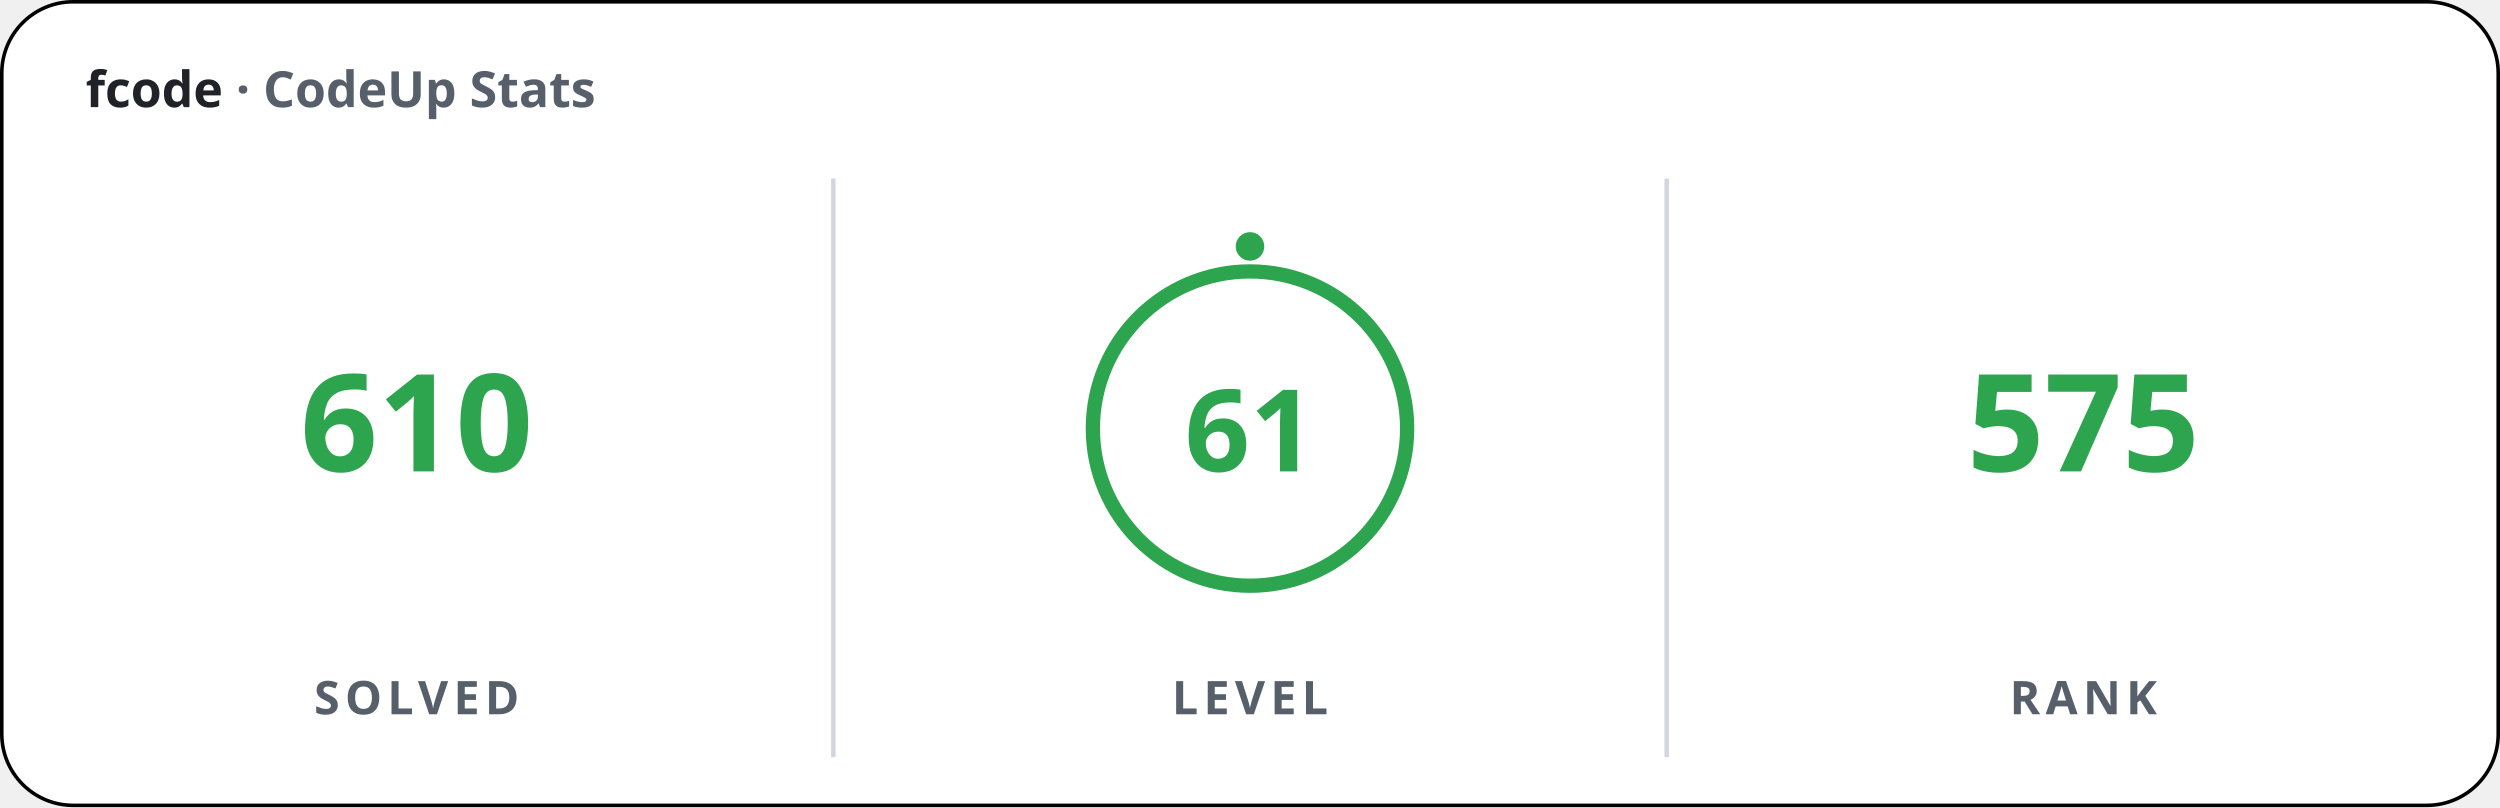
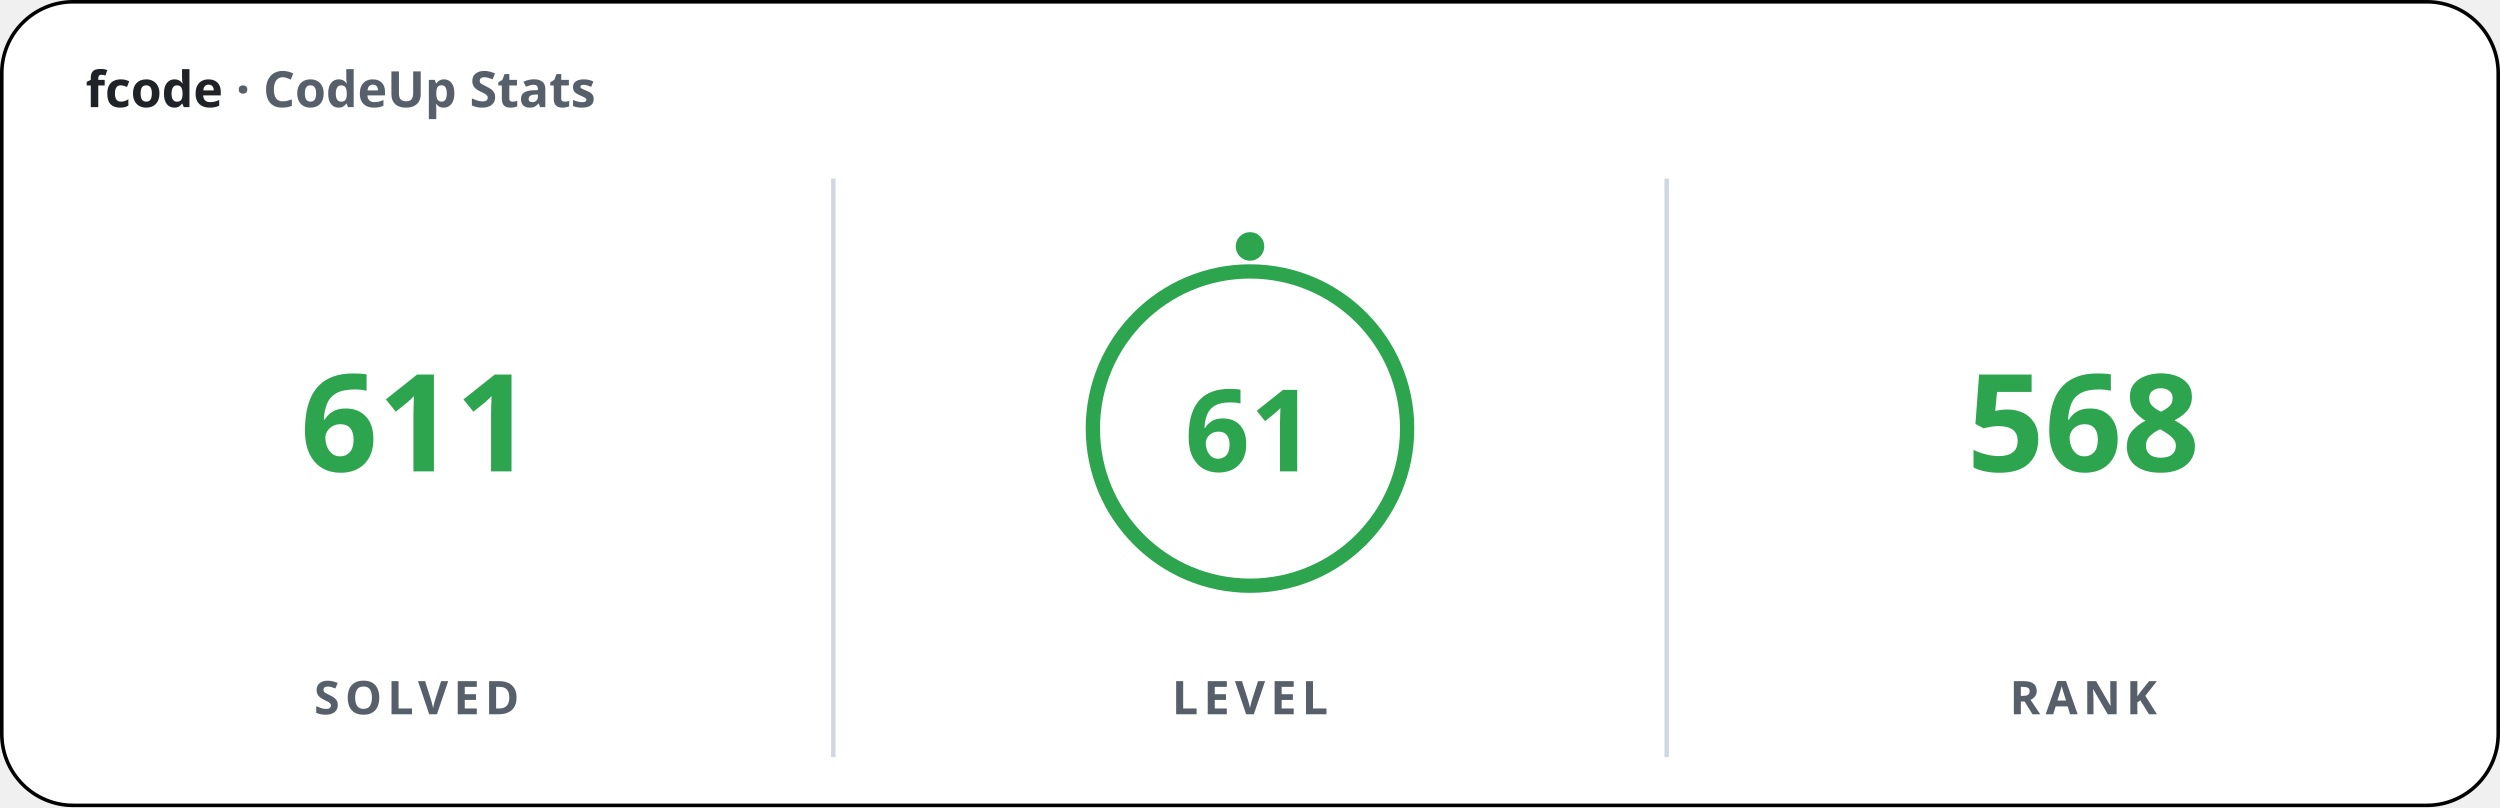
<svg xmlns="http://www.w3.org/2000/svg" width="700" height="226" viewBox="0 0 700 226" font-family="'Apple SD Gothic Neo','Segoe UI','Pretendard',sans-serif">
  <rect x="0.5" y="0.5" width="699" height="225" rx="20" fill="#ffffff" stroke="#000000" stroke-width="1" />
  <text x="24" y="30" font-size="14" font-weight="600" fill="#1f2328">fcode <tspan fill="#57606a">· CodeUp Stats</tspan>
  </text>
  <line x1="233.33" y1="50" x2="233.33" y2="212" stroke="#d0d7de" stroke-width="1.25" />
  <line x1="466.67" y1="50" x2="466.67" y2="212" stroke="#d0d7de" stroke-width="1.25" />
-   <text x="116.67" y="132" font-size="38" font-weight="800" fill="#2da44e" text-anchor="middle">610</text>
+   <text x="116.67" y="132" font-size="38" font-weight="800" fill="#2da44e" text-anchor="middle">611</text>
  <text x="116.67" y="200" font-size="13" font-weight="600" fill="#57606a" text-anchor="middle" letter-spacing="1.5">SOLVED</text>
  <circle cx="350" cy="120" r="44" fill="none" stroke="#2da44e" stroke-width="4" />
  <circle cx="350" cy="69" r="4" fill="#2da44e" />
  <text x="350" y="132" font-size="32" font-weight="800" fill="#2da44e" text-anchor="middle">61</text>
  <text x="350" y="200" font-size="13" font-weight="600" fill="#57606a" text-anchor="middle" letter-spacing="1.5">LEVEL</text>
-   <text x="583.33" y="132" font-size="38" font-weight="800" fill="#2da44e" text-anchor="middle">575</text>
+   <text x="583.33" y="132" font-size="38" font-weight="800" fill="#2da44e" text-anchor="middle">568</text>
  <text x="583.33" y="200" font-size="13" font-weight="600" fill="#57606a" text-anchor="middle" letter-spacing="1.5">RANK</text>
</svg>
